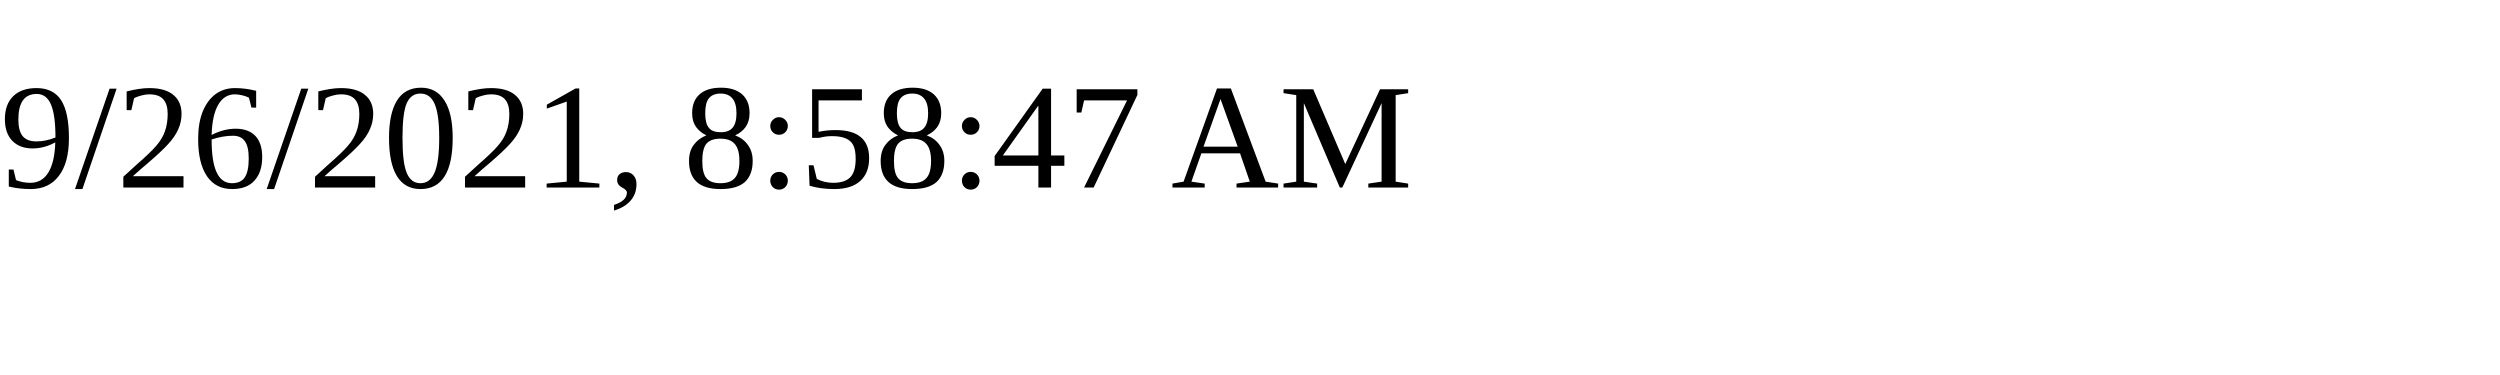
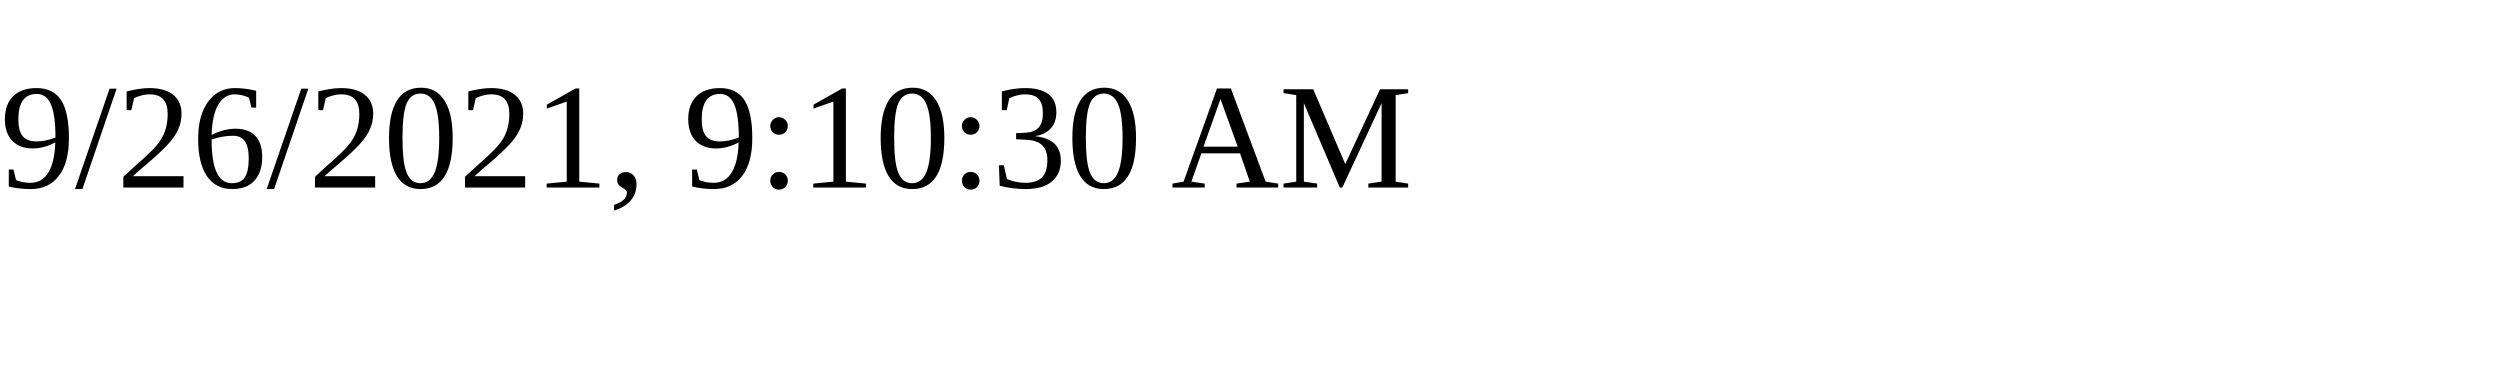
<svg xmlns="http://www.w3.org/2000/svg" height="30" width="200">
-   <text x="0" y="15">9/26/2021, 8:58:47 AM</text>
+   <text x="0" y="15">9/26/2021, 9:10:30 AM</text>
</svg>
